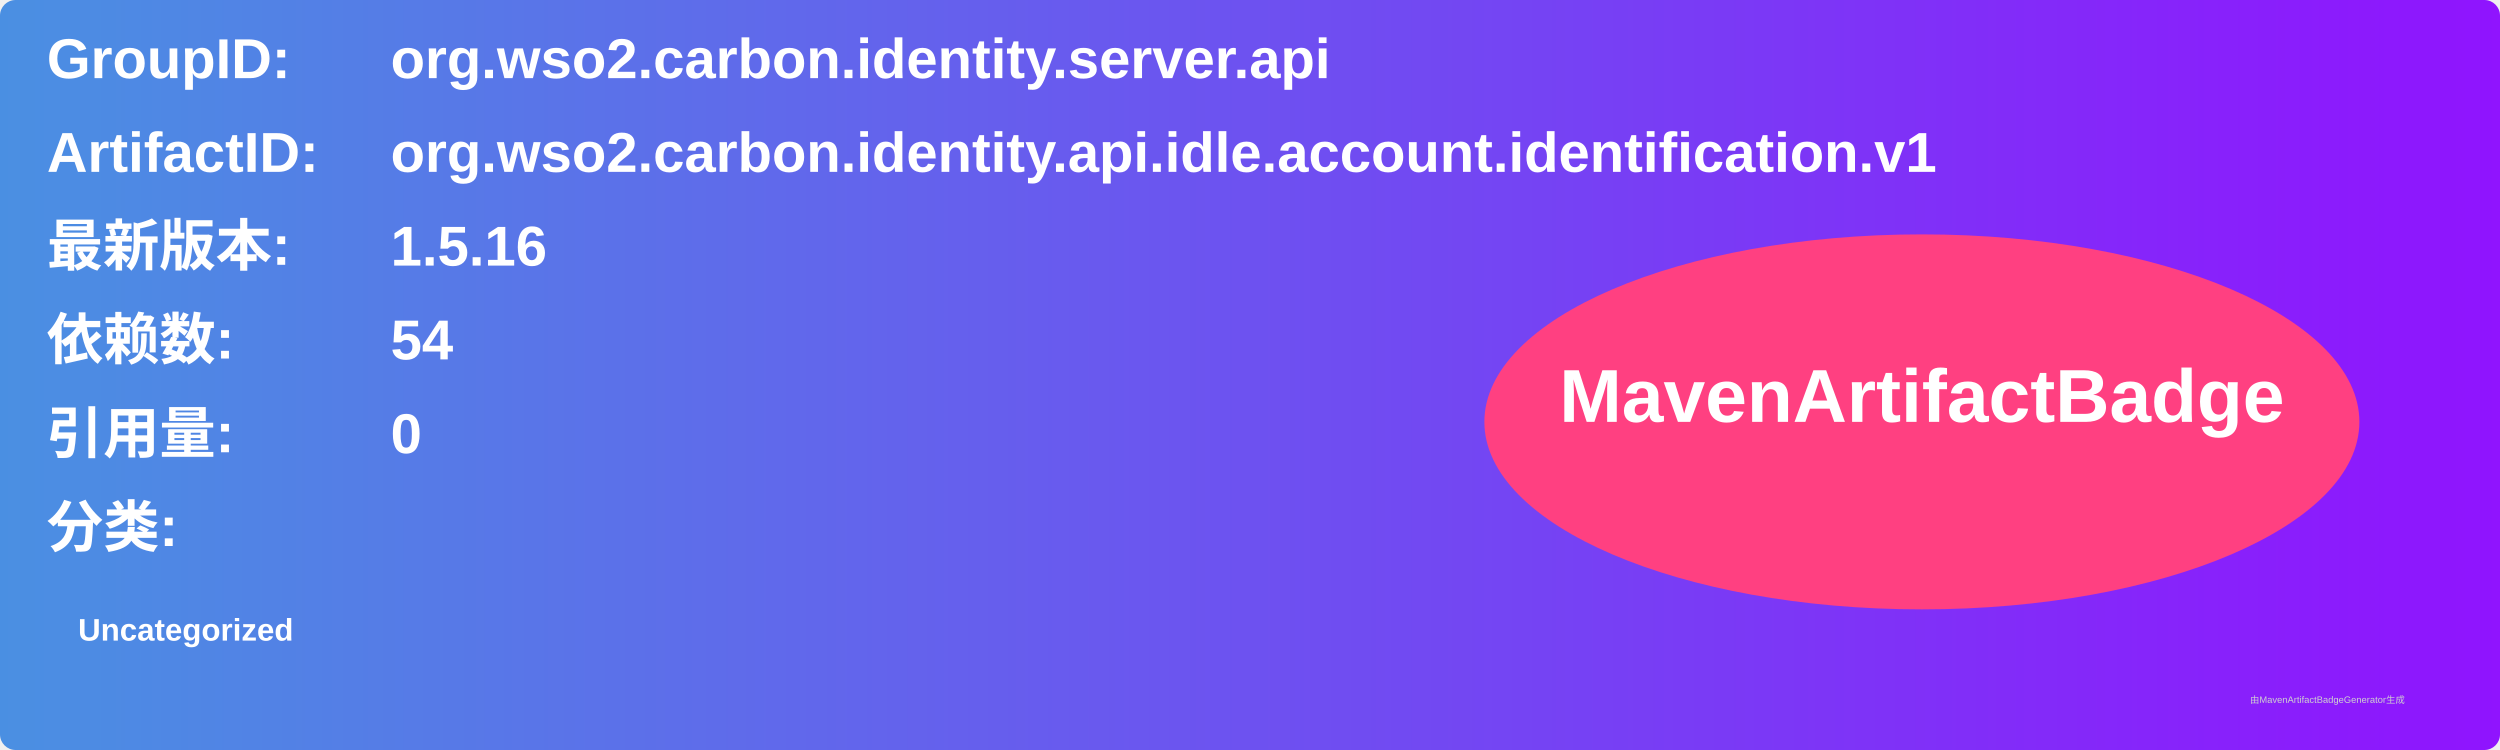
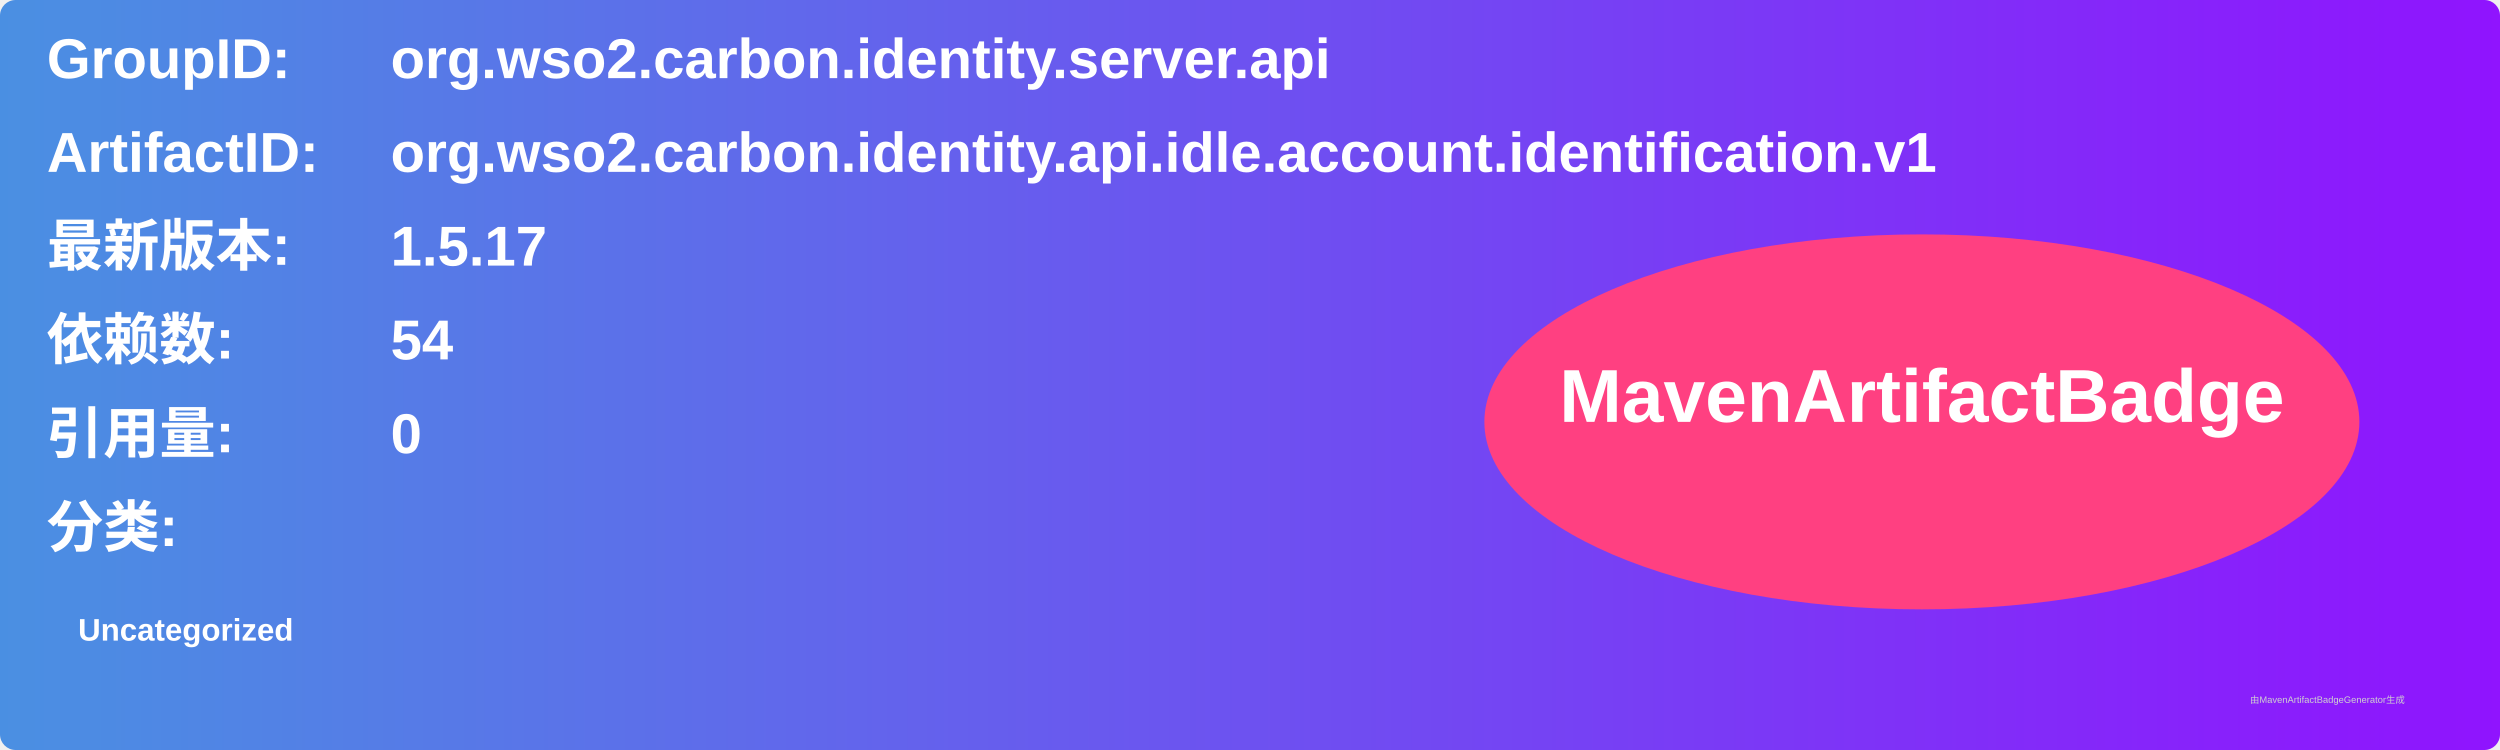
<svg xmlns="http://www.w3.org/2000/svg" width="800" height="240" viewBox="0 0 800 240">
  <linearGradient id="grad" x1="0%" y1="0%" x2="100%" y2="0%">
    <stop offset="0%" stop-color="#4a90e2" />
    <stop offset="100%" stop-color="#9013fe" />
  </linearGradient>
  <rect width="100%" height="100%" rx="5" ry="5" fill="url(#grad)" />
  <g transform="translate(15, 15)">
    <text x="0" y="10" font-family="Arial" font-size="18" fill="white" font-weight="bold" width="260">GroupID:</text>
    <text x="110" y="10" font-family="Arial" font-size="18" fill="white" font-weight="bold" width="460">org.wso2.carbon.identity.server.api</text>
    <text x="0" y="40" font-family="Arial" font-size="18" fill="white" font-weight="bold" width="260">ArtifactID:</text>
    <text x="110" y="40" font-family="Arial" font-size="18" fill="white" font-weight="bold" width="460">org.wso2.carbon.identity.api.idle.account.identification.v1</text>
    <text x="0" y="70" font-family="Arial" font-size="18" fill="white" font-weight="bold">最新版本:</text>
    <text x="110" y="70" font-family="Arial" font-size="18" fill="white" font-weight="bold">
-       <tspan font-weight="bold">1.5.16</tspan>
+       <tspan font-weight="bold">1.5.17</tspan>
    </text>
    <text x="0" y="100" font-family="Arial" font-size="18" fill="white" font-weight="bold">依赖数: </text>
    <text x="110" y="100" font-family="Arial" font-size="18" fill="white">
      <tspan font-weight="bold">54</tspan>
    </text>
    <text x="0" y="130" font-family="Arial" font-size="18" fill="white" font-weight="bold">引用量: </text>
    <text x="110" y="130" font-family="Arial" font-size="18" fill="white">
      <tspan font-weight="bold">0</tspan>
    </text>
    <text x="0" y="160" font-family="Arial" font-size="18" fill="white" font-weight="bold">分类:</text>
    <text x="10" y="190" font-family="Arial" font-size="10" fill="white">
      <tspan font-weight="bold">Uncategorized</tspan>
    </text>
    <ellipse cx="600" cy="120" rx="140" ry="60" fill="#ff4081" />
    <text x="600" y="120" text-anchor="middle" font-family="Arial" font-size="24" fill="white" font-weight="bold">MavenArtifactBadge</text>
  </g>
  <text x="720" y="225" font-family="Arial" font-size="3" fill="#d0d0d0">由MavenArtifactBadgeGenerator生成</text>
</svg>
